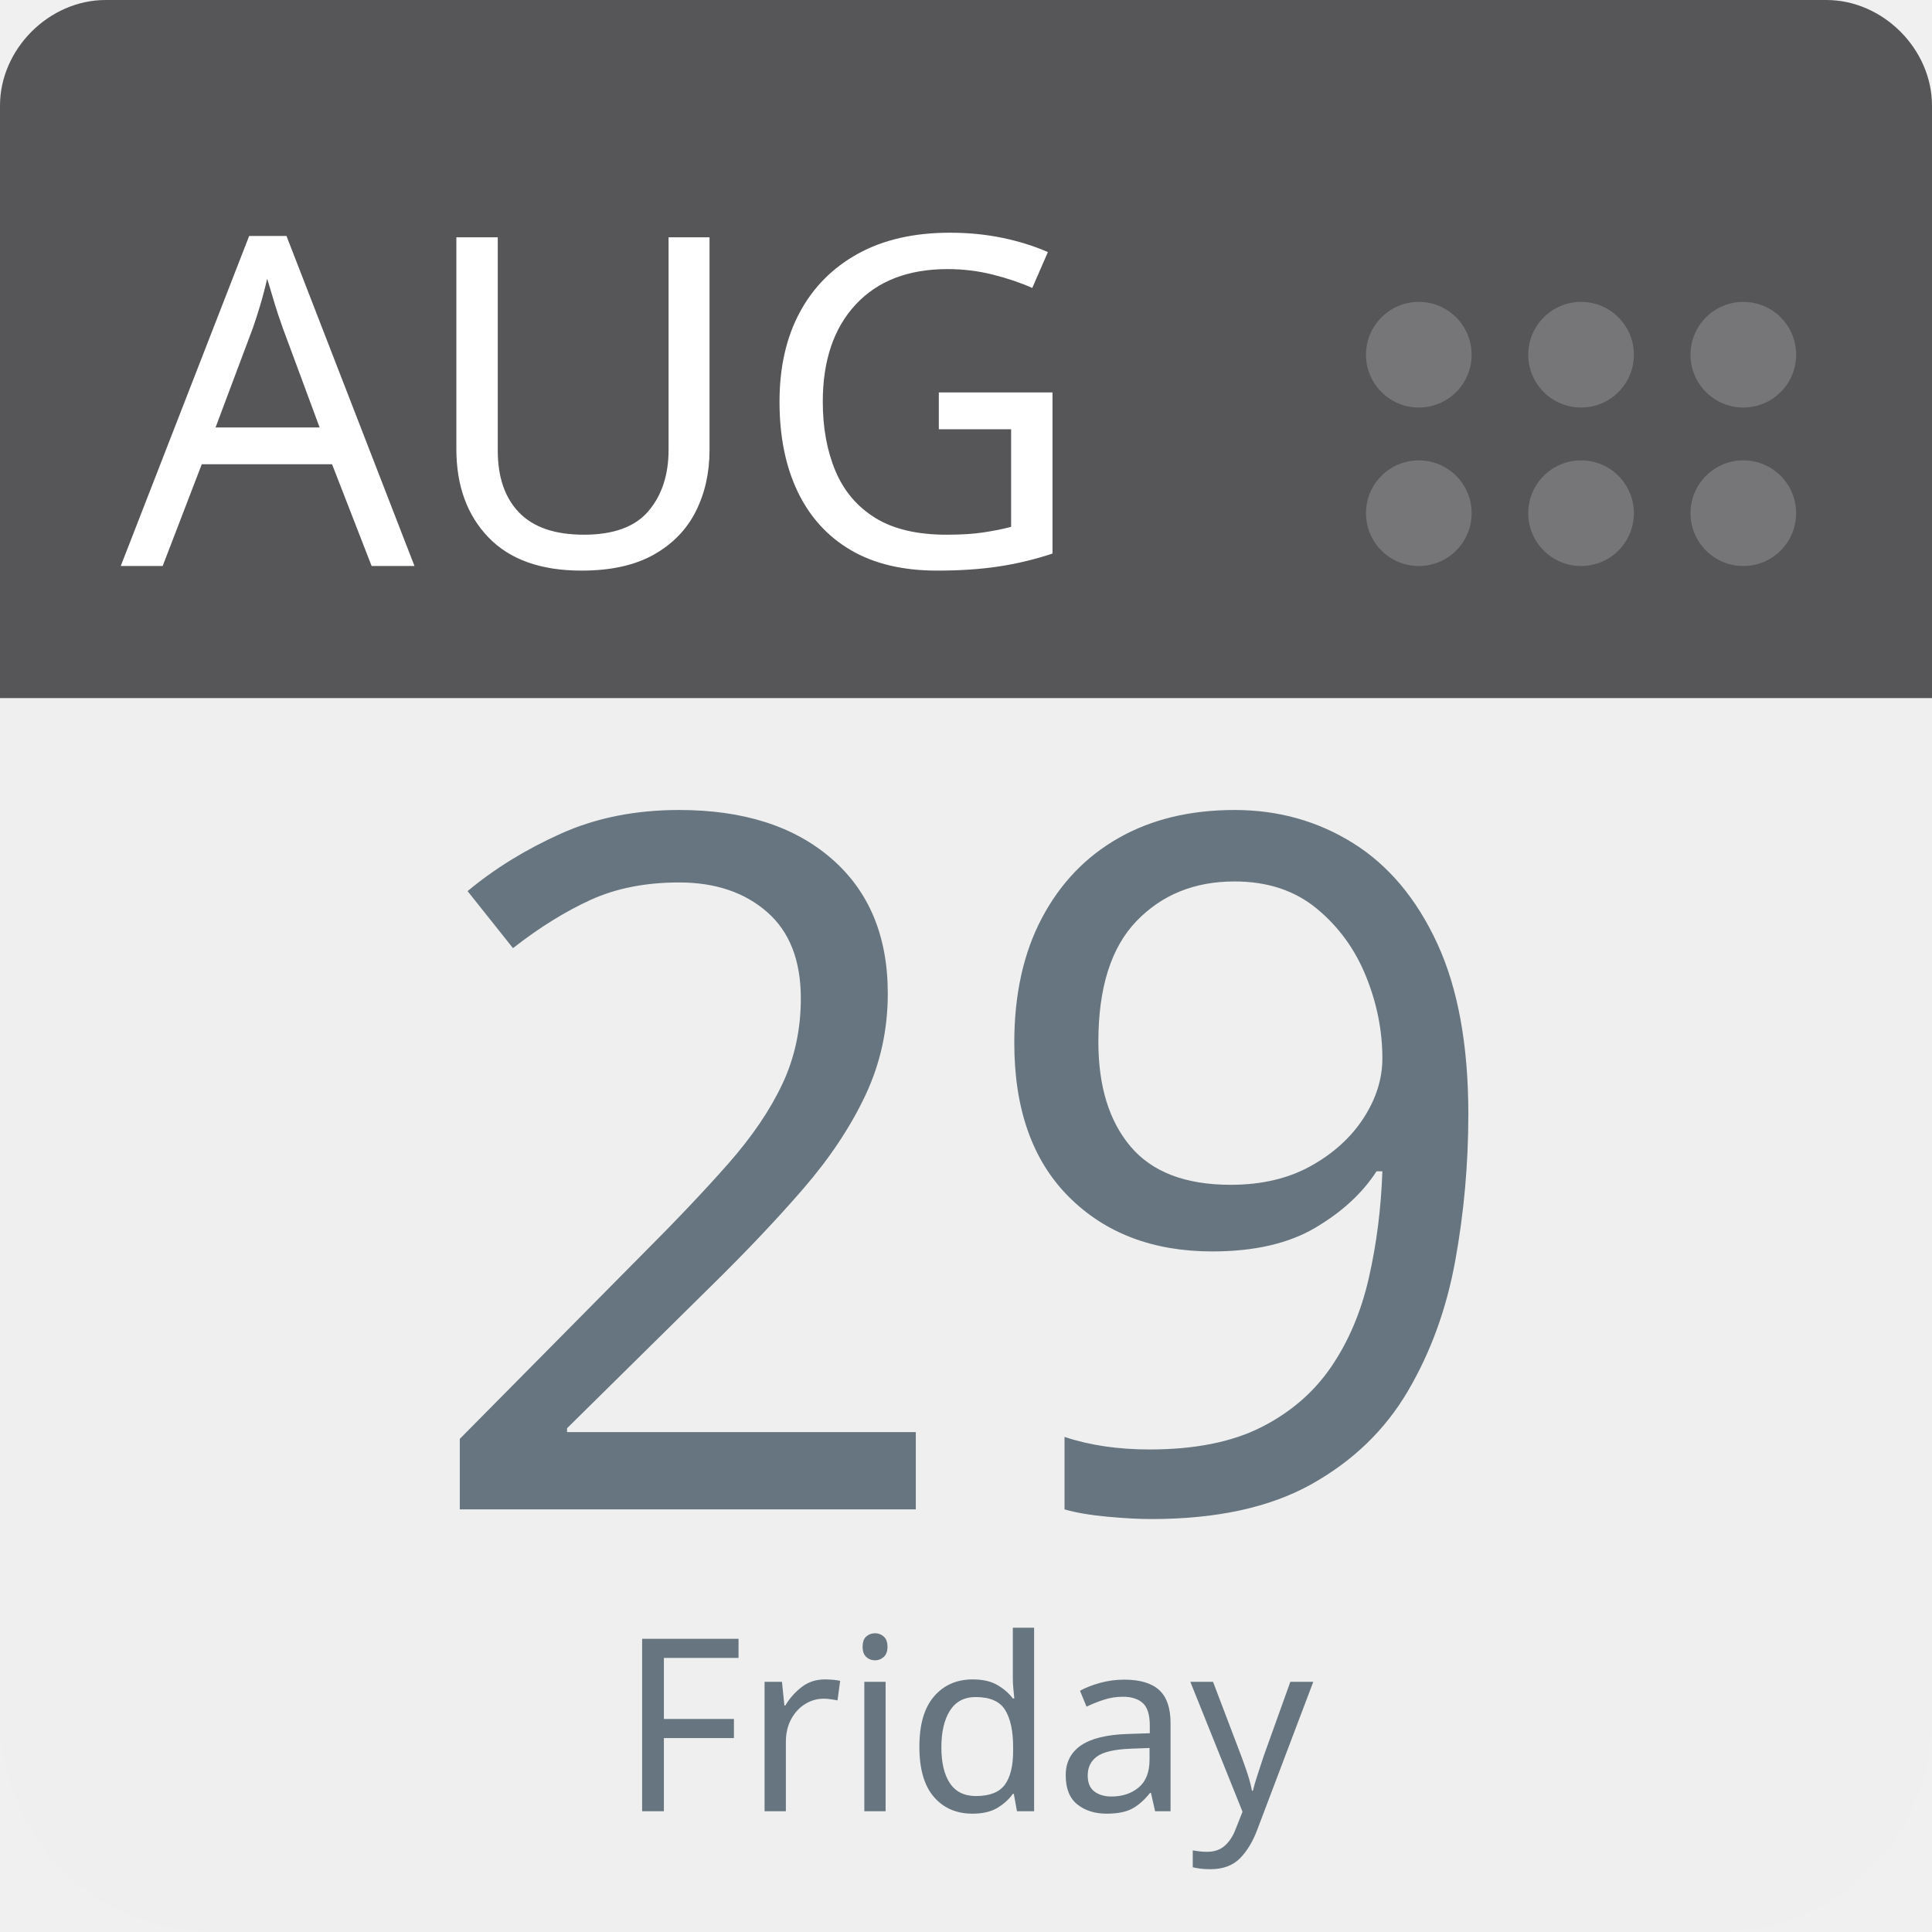
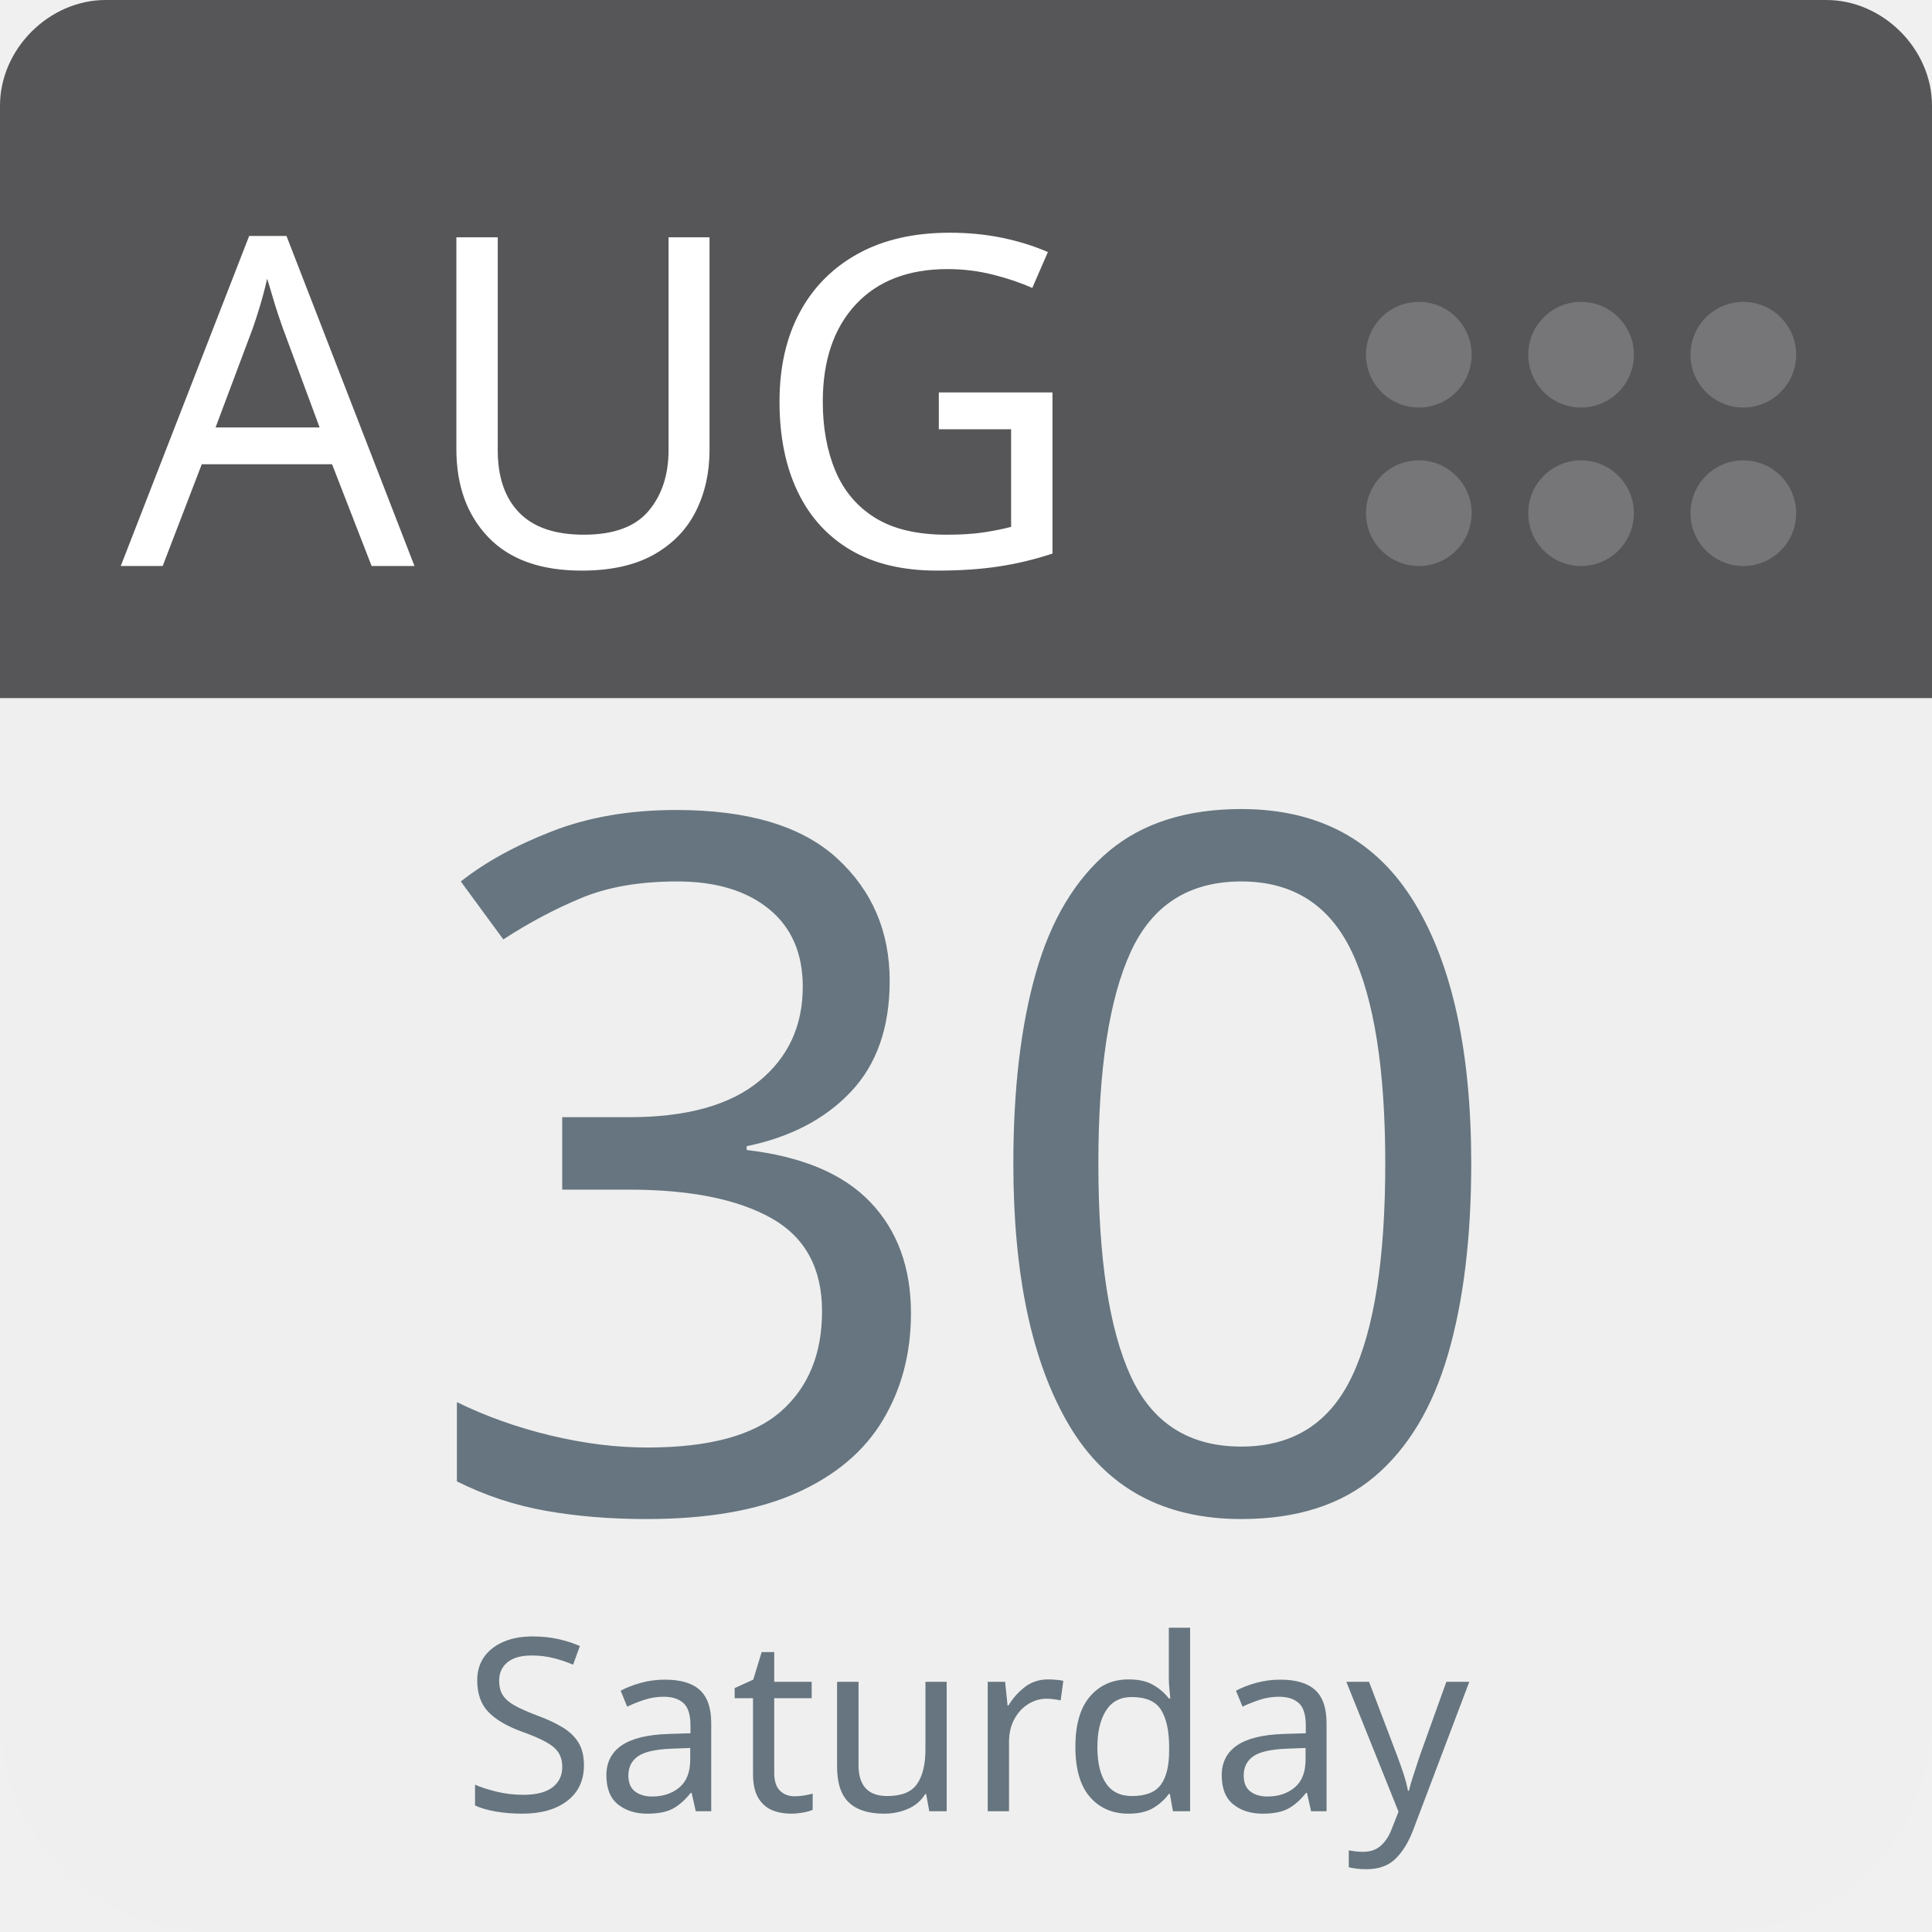
<svg xmlns="http://www.w3.org/2000/svg" aria-label="Calendar" role="img" viewBox="0 0 512 512" width="100%" height="100%" style="cursor: default">
      null
      <path d="m512,455c0,32 -25,57 -57,57l-398,0c-32,0 -57,-25 -57,-57l0,-327c0,-31 25,-57 57,-57l398,0c32,0 57,26 57,57l0,327z" fill="#efefef" />
  <path d="m484,0l-47,0l-409,0c-15,0 -28,13 -28,28l0,157l512,0l0,-157c0,-15 -13,-28 -28,-28z" fill="#565557" />
  <g fill="#767577">
    <circle cx="462" cy="136" r="14" />
    <circle cx="462" cy="94" r="14" />
    <circle cx="419" cy="136" r="14" />
    <circle cx="419" cy="94" r="14" />
    <circle cx="376" cy="136" r="14" />
    <circle cx="376" cy="94" r="14" />
  </g>
  <text id="month" x="32" y="150" fill="#fff" font-family="-apple-system, BlinkMacSystemFont, 'Noto Sans', 'Noto Sans CJK SC', 'Microsoft YaHei', sans-serif, 'Segoe UI', Roboto, 'Helvetica Neue', Arial" font-size="122px" style="text-anchor: left">AUG</text>
-   <text id="day" x="256" y="400" fill="#66757f" font-family="-apple-system, BlinkMacSystemFont, 'Noto Sans', 'Noto Sans CJK SC', 'Microsoft YaHei', sans-serif, 'Segoe UI', Roboto, 'Helvetica Neue', Arial" font-size="256px" style="text-anchor: middle">29</text>
-   <text id="weekday" x="256" y="480" fill="#66757f" font-family="-apple-system, BlinkMacSystemFont, 'Noto Sans', 'Noto Sans CJK SC', 'Microsoft YaHei', sans-serif, 'Segoe UI', Roboto, 'Helvetica Neue', Arial" font-size="64px" style="text-anchor: middle">Friday</text>
+   <text id="day" x="256" y="400" fill="#66757f" font-family="-apple-system, BlinkMacSystemFont, 'Noto Sans', 'Noto Sans CJK SC', 'Microsoft YaHei', sans-serif, 'Segoe UI', Roboto, 'Helvetica Neue', Arial" font-size="256px" style="text-anchor: middle">30</text>
+   <text id="weekday" x="256" y="480" fill="#66757f" font-family="-apple-system, BlinkMacSystemFont, 'Noto Sans', 'Noto Sans CJK SC', 'Microsoft YaHei', sans-serif, 'Segoe UI', Roboto, 'Helvetica Neue', Arial" font-size="64px" style="text-anchor: middle">Saturday</text>
      null
    </svg>
